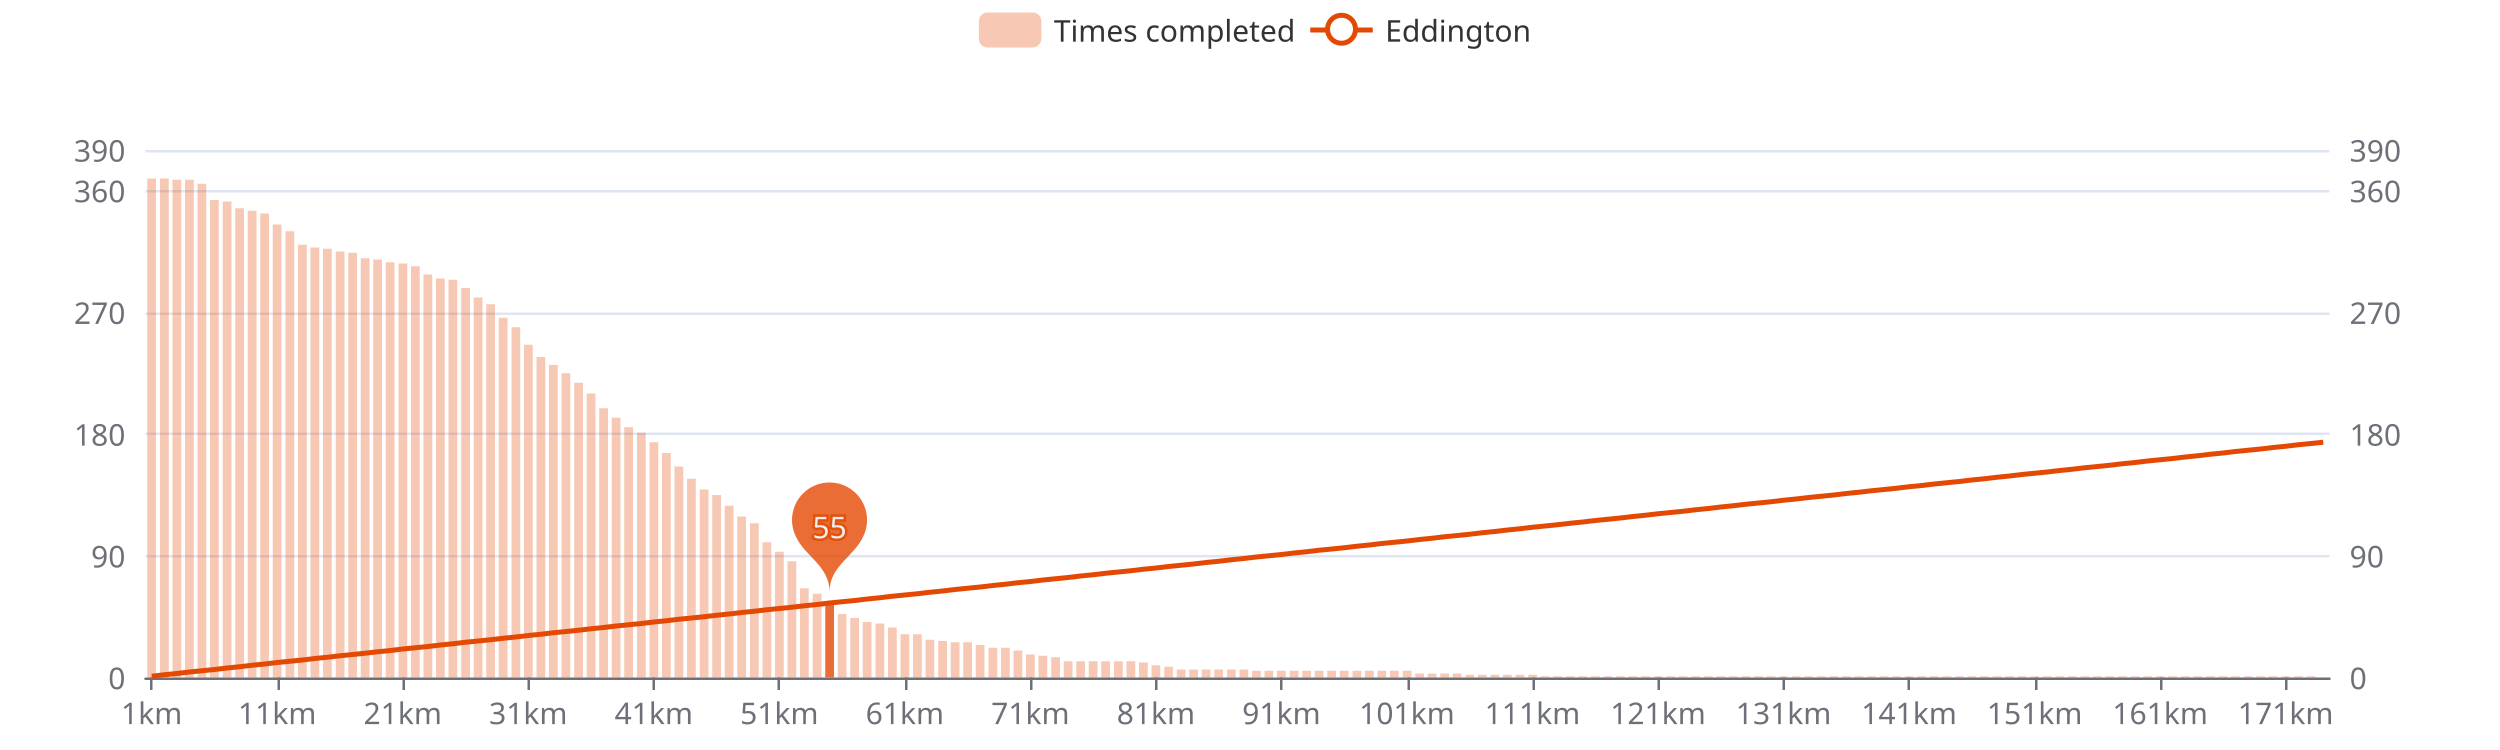
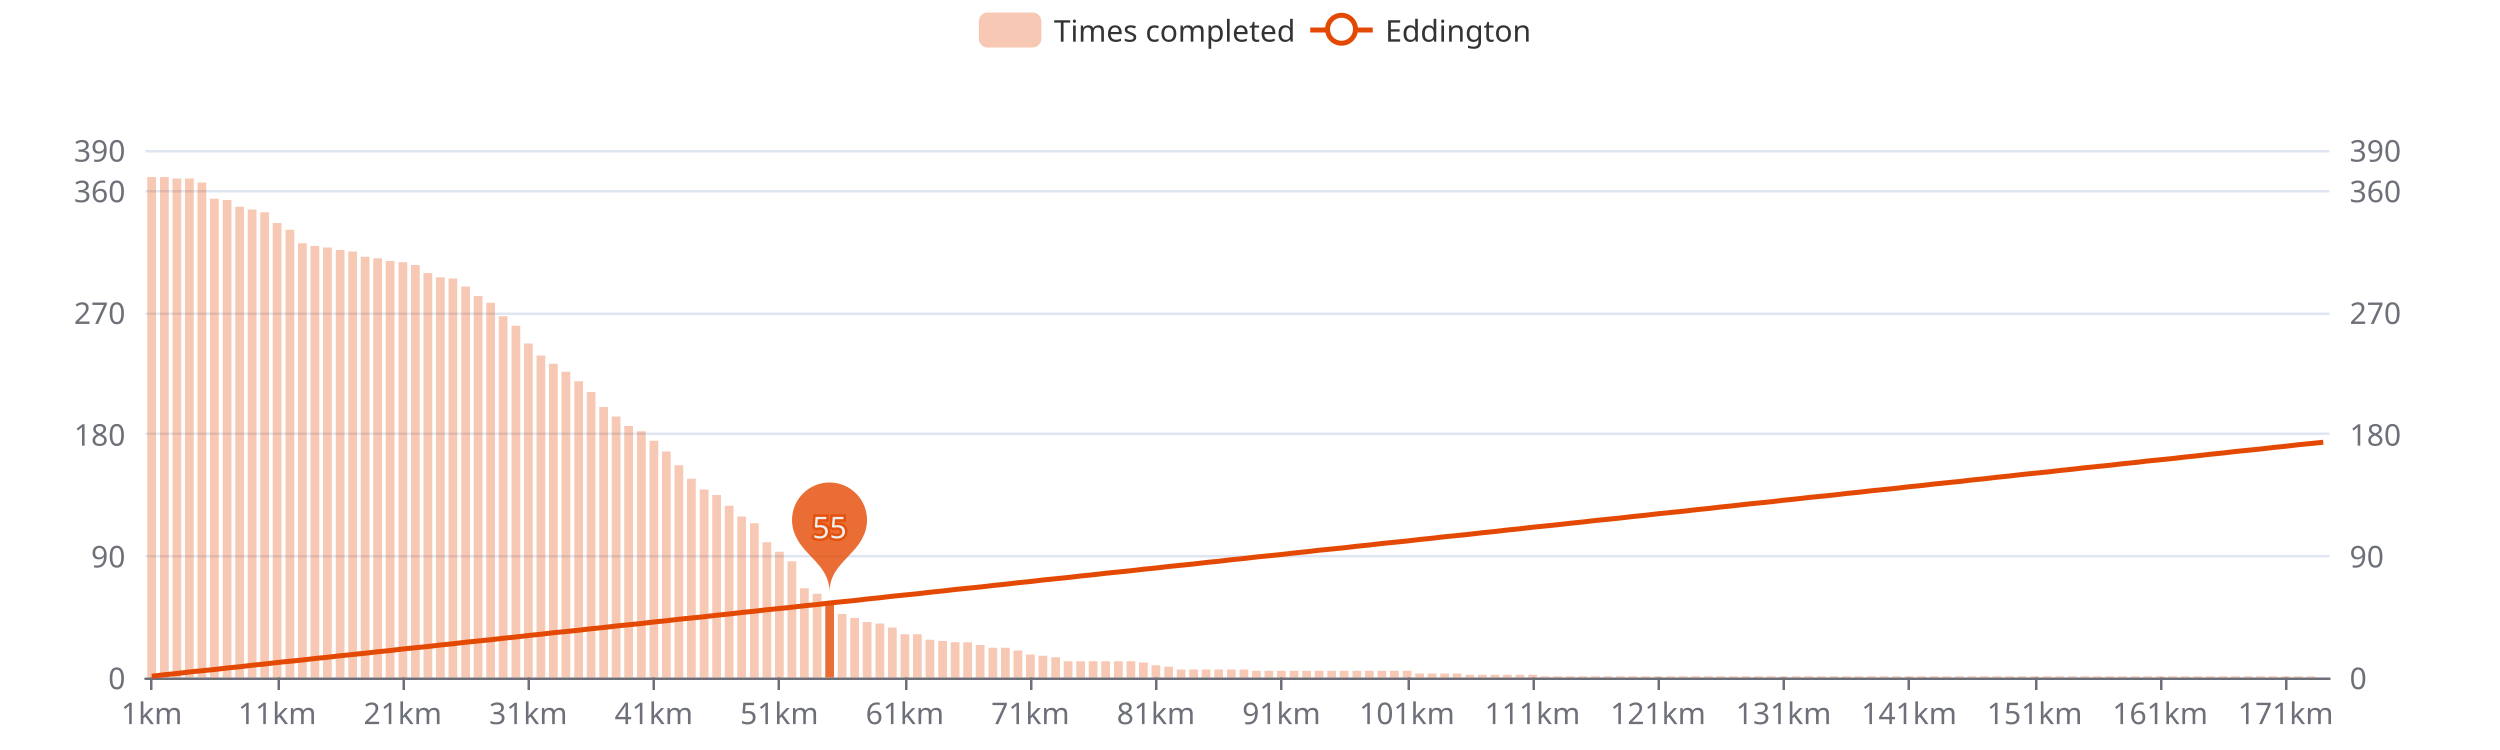
<svg xmlns="http://www.w3.org/2000/svg" width="1000" height="300" version="1.1" baseProfile="full" viewBox="0 0 1000 300">
  <rect width="1000" height="300" x="0" y="0" id="0" fill="#ffffff" />
  <path d="M58.2 271.5L931.8 271.5" fill="none" stroke="#E0E6F1" />
  <path d="M58.2 222.5L931.8 222.5" fill="none" stroke="#E0E6F1" />
  <path d="M58.2 173.5L931.8 173.5" fill="none" stroke="#E0E6F1" />
  <path d="M58.2 125.5L931.8 125.5" fill="none" stroke="#E0E6F1" />
  <path d="M58.2 76.5L931.8 76.5" fill="none" stroke="#E0E6F1" />
  <path d="M58.2 60.5L931.8 60.5" fill="none" stroke="#E0E6F1" />
  <path d="M58.2 271.5L931.8 271.5" fill="none" stroke="#6E7079" stroke-linecap="round" />
  <path d="M60.5 271L60.5 276" fill="none" stroke="#6E7079" />
  <path d="M111.5 271L111.5 276" fill="none" stroke="#6E7079" />
  <path d="M161.5 271L161.5 276" fill="none" stroke="#6E7079" />
  <path d="M211.5 271L211.5 276" fill="none" stroke="#6E7079" />
  <path d="M261.5 271L261.5 276" fill="none" stroke="#6E7079" />
  <path d="M311.5 271L311.5 276" fill="none" stroke="#6E7079" />
  <path d="M362.5 271L362.5 276" fill="none" stroke="#6E7079" />
  <path d="M412.5 271L412.5 276" fill="none" stroke="#6E7079" />
  <path d="M462.5 271L462.5 276" fill="none" stroke="#6E7079" />
  <path d="M512.5 271L512.5 276" fill="none" stroke="#6E7079" />
  <path d="M563.5 271L563.5 276" fill="none" stroke="#6E7079" />
  <path d="M613.5 271L613.5 276" fill="none" stroke="#6E7079" />
  <path d="M663.5 271L663.5 276" fill="none" stroke="#6E7079" />
  <path d="M713.5 271L713.5 276" fill="none" stroke="#6E7079" />
  <path d="M763.5 271L763.5 276" fill="none" stroke="#6E7079" />
  <path d="M814.5 271L814.5 276" fill="none" stroke="#6E7079" />
  <path d="M864.5 271L864.5 276" fill="none" stroke="#6E7079" />
  <path d="M914.5 271L914.5 276" fill="none" stroke="#6E7079" />
  <text dominant-baseline="central" text-anchor="end" style="font-size:12px;font-family:sans-serif;" transform="translate(50.16 271)" fill="#6E7079">0</text>
  <text dominant-baseline="central" text-anchor="end" style="font-size:12px;font-family:sans-serif;" transform="translate(50.16 222.3077)" fill="#6E7079">90</text>
  <text dominant-baseline="central" text-anchor="end" style="font-size:12px;font-family:sans-serif;" transform="translate(50.16 173.6154)" fill="#6E7079">180</text>
  <text dominant-baseline="central" text-anchor="end" style="font-size:12px;font-family:sans-serif;" transform="translate(50.16 124.9231)" fill="#6E7079">270</text>
  <text dominant-baseline="central" text-anchor="end" style="font-size:12px;font-family:sans-serif;" transform="translate(50.16 76.2308)" fill="#6E7079">360</text>
  <text dominant-baseline="central" text-anchor="end" style="font-size:12px;font-family:sans-serif;" transform="translate(50.16 60)" fill="#6E7079">390</text>
  <text dominant-baseline="central" text-anchor="start" style="font-size:12px;font-family:sans-serif;" transform="translate(939.84 271)" fill="#6E7079">0</text>
  <text dominant-baseline="central" text-anchor="start" style="font-size:12px;font-family:sans-serif;" transform="translate(939.84 222.3077)" fill="#6E7079">90</text>
  <text dominant-baseline="central" text-anchor="start" style="font-size:12px;font-family:sans-serif;" transform="translate(939.84 173.6154)" fill="#6E7079">180</text>
  <text dominant-baseline="central" text-anchor="start" style="font-size:12px;font-family:sans-serif;" transform="translate(939.84 124.9231)" fill="#6E7079">270</text>
  <text dominant-baseline="central" text-anchor="start" style="font-size:12px;font-family:sans-serif;" transform="translate(939.84 76.2308)" fill="#6E7079">360</text>
  <text dominant-baseline="central" text-anchor="start" style="font-size:12px;font-family:sans-serif;" transform="translate(939.84 60)" fill="#6E7079">390</text>
  <text dominant-baseline="central" text-anchor="middle" style="font-size:12px;font-family:sans-serif;" y="6" transform="translate(60.6706 279)" fill="#6E7079">1km</text>
  <text dominant-baseline="central" text-anchor="middle" style="font-size:12px;font-family:sans-serif;" y="6" transform="translate(110.8821 279)" fill="#6E7079">11km</text>
  <text dominant-baseline="central" text-anchor="middle" style="font-size:12px;font-family:sans-serif;" y="6" transform="translate(161.0936 279)" fill="#6E7079">21km</text>
  <text dominant-baseline="central" text-anchor="middle" style="font-size:12px;font-family:sans-serif;" y="6" transform="translate(211.3051 279)" fill="#6E7079">31km</text>
  <text dominant-baseline="central" text-anchor="middle" style="font-size:12px;font-family:sans-serif;" y="6" transform="translate(261.5166 279)" fill="#6E7079">41km</text>
  <text dominant-baseline="central" text-anchor="middle" style="font-size:12px;font-family:sans-serif;" y="6" transform="translate(311.728 279)" fill="#6E7079">51km</text>
  <text dominant-baseline="central" text-anchor="middle" style="font-size:12px;font-family:sans-serif;" y="6" transform="translate(361.9395 279)" fill="#6E7079">61km</text>
  <text dominant-baseline="central" text-anchor="middle" style="font-size:12px;font-family:sans-serif;" y="6" transform="translate(412.151 279)" fill="#6E7079">71km</text>
  <text dominant-baseline="central" text-anchor="middle" style="font-size:12px;font-family:sans-serif;" y="6" transform="translate(462.3625 279)" fill="#6E7079">81km</text>
  <text dominant-baseline="central" text-anchor="middle" style="font-size:12px;font-family:sans-serif;" y="6" transform="translate(512.574 279)" fill="#6E7079">91km</text>
  <text dominant-baseline="central" text-anchor="middle" style="font-size:12px;font-family:sans-serif;" y="6" transform="translate(562.7855 279)" fill="#6E7079">101km</text>
  <text dominant-baseline="central" text-anchor="middle" style="font-size:12px;font-family:sans-serif;" y="6" transform="translate(612.997 279)" fill="#6E7079">111km</text>
  <text dominant-baseline="central" text-anchor="middle" style="font-size:12px;font-family:sans-serif;" y="6" transform="translate(663.2085 279)" fill="#6E7079">121km</text>
  <text dominant-baseline="central" text-anchor="middle" style="font-size:12px;font-family:sans-serif;" y="6" transform="translate(713.42 279)" fill="#6E7079">131km</text>
  <text dominant-baseline="central" text-anchor="middle" style="font-size:12px;font-family:sans-serif;" y="6" transform="translate(763.6315 279)" fill="#6E7079">141km</text>
  <text dominant-baseline="central" text-anchor="middle" style="font-size:12px;font-family:sans-serif;" y="6" transform="translate(813.843 279)" fill="#6E7079">151km</text>
  <text dominant-baseline="central" text-anchor="middle" style="font-size:12px;font-family:sans-serif;" y="6" transform="translate(864.0545 279)" fill="#6E7079">161km</text>
  <text dominant-baseline="central" text-anchor="middle" style="font-size:12px;font-family:sans-serif;" y="6" transform="translate(914.266 279)" fill="#6E7079">171km</text>
-   <path d="M58.9 271l3.5 0l0 -199.6l-3.5 0Z" fill="rgb(227,73,2)" fill-opacity="0.3" />
-   <path d="M64 271l3.5 0l0 -199.6l-3.5 0Z" fill="rgb(227,73,2)" fill-opacity="0.3" />
-   <path d="M69 271l3.5 0l0 -199.1l-3.5 0Z" fill="rgb(227,73,2)" fill-opacity="0.3" />
-   <path d="M74 271l3.5 0l0 -199.1l-3.5 0Z" fill="rgb(227,73,2)" fill-opacity="0.3" />
-   <path d="M79 271l3.5 0l0 -197.5l-3.5 0Z" fill="rgb(227,73,2)" fill-opacity="0.3" />
-   <path d="M84 271l3.5 0l0 -191l-3.5 0Z" fill="rgb(227,73,2)" fill-opacity="0.3" />
-   <path d="M89.1 271l3.5 0l0 -190.4l-3.5 0Z" fill="rgb(227,73,2)" fill-opacity="0.3" />
-   <path d="M94.1 271l3.5 0l0 -187.7l-3.5 0Z" fill="rgb(227,73,2)" fill-opacity="0.3" />
-   <path d="M99.1 271l3.5 0l0 -186.7l-3.5 0Z" fill="rgb(227,73,2)" fill-opacity="0.3" />
-   <path d="M104.1 271l3.5 0l0 -185.6l-3.5 0Z" fill="rgb(227,73,2)" fill-opacity="0.3" />
-   <path d="M109.1 271l3.5 0l0 -181.2l-3.5 0Z" fill="rgb(227,73,2)" fill-opacity="0.3" />
-   <path d="M114.2 271l3.5 0l0 -178.5l-3.5 0Z" fill="rgb(227,73,2)" fill-opacity="0.3" />
-   <path d="M119.2 271l3.5 0l0 -173.1l-3.5 0Z" fill="rgb(227,73,2)" fill-opacity="0.3" />
-   <path d="M124.2 271l3.5 0l0 -172l-3.5 0Z" fill="rgb(227,73,2)" fill-opacity="0.3" />
-   <path d="M129.2 271l3.5 0l0 -171.5l-3.5 0Z" fill="rgb(227,73,2)" fill-opacity="0.3" />
-   <path d="M134.3 271l3.5 0l0 -170.4l-3.5 0Z" fill="rgb(227,73,2)" fill-opacity="0.3" />
-   <path d="M139.3 271l3.5 0l0 -169.9l-3.5 0Z" fill="rgb(227,73,2)" fill-opacity="0.3" />
-   <path d="M144.3 271l3.5 0l0 -167.7l-3.5 0Z" fill="rgb(227,73,2)" fill-opacity="0.3" />
-   <path d="M149.3 271l3.5 0l0 -167.2l-3.5 0Z" fill="rgb(227,73,2)" fill-opacity="0.3" />
-   <path d="M154.3 271l3.5 0l0 -166.1l-3.5 0Z" fill="rgb(227,73,2)" fill-opacity="0.3" />
-   <path d="M159.4 271l3.5 0l0 -165.6l-3.5 0Z" fill="rgb(227,73,2)" fill-opacity="0.3" />
-   <path d="M164.4 271l3.5 0l0 -164.5l-3.5 0Z" fill="rgb(227,73,2)" fill-opacity="0.3" />
-   <path d="M169.4 271l3.5 0l0 -161.2l-3.5 0Z" fill="rgb(227,73,2)" fill-opacity="0.3" />
-   <path d="M174.4 271l3.5 0l0 -159.6l-3.5 0Z" fill="rgb(227,73,2)" fill-opacity="0.3" />
-   <path d="M179.4 271l3.5 0l0 -159.1l-3.5 0Z" fill="rgb(227,73,2)" fill-opacity="0.3" />
-   <path d="M184.5 271l3.5 0l0 -155.8l-3.5 0Z" fill="rgb(227,73,2)" fill-opacity="0.3" />
-   <path d="M189.5 271l3.5 0l0 -152l-3.5 0Z" fill="rgb(227,73,2)" fill-opacity="0.3" />
-   <path d="M194.5 271l3.5 0l0 -149.3l-3.5 0Z" fill="rgb(227,73,2)" fill-opacity="0.3" />
-   <path d="M199.5 271l3.5 0l0 -143.9l-3.5 0Z" fill="rgb(227,73,2)" fill-opacity="0.3" />
-   <path d="M204.6 271l3.5 0l0 -140.1l-3.5 0Z" fill="rgb(227,73,2)" fill-opacity="0.3" />
-   <path d="M209.6 271l3.5 0l0 -133.1l-3.5 0Z" fill="rgb(227,73,2)" fill-opacity="0.3" />
-   <path d="M214.6 271l3.5 0l0 -128.2l-3.5 0Z" fill="rgb(227,73,2)" fill-opacity="0.3" />
-   <path d="M219.6 271l3.5 0l0 -125l-3.5 0Z" fill="rgb(227,73,2)" fill-opacity="0.3" />
-   <path d="M224.6 271l3.5 0l0 -121.7l-3.5 0Z" fill="rgb(227,73,2)" fill-opacity="0.3" />
-   <path d="M229.7 271l3.5 0l0 -117.9l-3.5 0Z" fill="rgb(227,73,2)" fill-opacity="0.3" />
-   <path d="M234.7 271l3.5 0l0 -113.6l-3.5 0Z" fill="rgb(227,73,2)" fill-opacity="0.3" />
-   <path d="M239.7 271l3.5 0l0 -107.7l-3.5 0Z" fill="rgb(227,73,2)" fill-opacity="0.3" />
-   <path d="M244.7 271l3.5 0l0 -103.9l-3.5 0Z" fill="rgb(227,73,2)" fill-opacity="0.3" />
-   <path d="M249.7 271l3.5 0l0 -100.1l-3.5 0Z" fill="rgb(227,73,2)" fill-opacity="0.3" />
-   <path d="M254.8 271l3.5 0l0 -97.9l-3.5 0Z" fill="rgb(227,73,2)" fill-opacity="0.3" />
-   <path d="M259.8 271l3.5 0l0 -94.1l-3.5 0Z" fill="rgb(227,73,2)" fill-opacity="0.3" />
-   <path d="M264.8 271l3.5 0l0 -89.8l-3.5 0Z" fill="rgb(227,73,2)" fill-opacity="0.3" />
-   <path d="M269.8 271l3.5 0l0 -84.4l-3.5 0Z" fill="rgb(227,73,2)" fill-opacity="0.3" />
+   <path d="M58.9 271l3.5 0l0 -200.2l-3.5 0Z" fill="rgb(227,73,2)" fill-opacity="0.3" />
+   <path d="M64 271l3.5 0l0 -200.2l-3.5 0Z" fill="rgb(227,73,2)" fill-opacity="0.3" />
+   <path d="M69 271l3.5 0l0 -199.6l-3.5 0Z" fill="rgb(227,73,2)" fill-opacity="0.3" />
+   <path d="M74 271l3.5 0l0 -199.6l-3.5 0Z" fill="rgb(227,73,2)" fill-opacity="0.3" />
+   <path d="M79 271l3.5 0l0 -198l-3.5 0Z" fill="rgb(227,73,2)" fill-opacity="0.3" />
+   <path d="M84 271l3.5 0l0 -191.5l-3.5 0Z" fill="rgb(227,73,2)" fill-opacity="0.3" />
+   <path d="M89.1 271l3.5 0l0 -191l-3.5 0Z" fill="rgb(227,73,2)" fill-opacity="0.3" />
+   <path d="M94.1 271l3.5 0l0 -188.3l-3.5 0Z" fill="rgb(227,73,2)" fill-opacity="0.3" />
+   <path d="M99.1 271l3.5 0l0 -187.2l-3.5 0Z" fill="rgb(227,73,2)" fill-opacity="0.3" />
+   <path d="M104.1 271l3.5 0l0 -186.1l-3.5 0Z" fill="rgb(227,73,2)" fill-opacity="0.3" />
+   <path d="M109.1 271l3.5 0l0 -181.8l-3.5 0Z" fill="rgb(227,73,2)" fill-opacity="0.3" />
+   <path d="M114.2 271l3.5 0l0 -179.1l-3.5 0Z" fill="rgb(227,73,2)" fill-opacity="0.3" />
+   <path d="M119.2 271l3.5 0l0 -173.7l-3.5 0Z" fill="rgb(227,73,2)" fill-opacity="0.3" />
+   <path d="M124.2 271l3.5 0l0 -172.6l-3.5 0Z" fill="rgb(227,73,2)" fill-opacity="0.3" />
+   <path d="M129.2 271l3.5 0l0 -172l-3.5 0Z" fill="rgb(227,73,2)" fill-opacity="0.3" />
+   <path d="M134.3 271l3.5 0l0 -171l-3.5 0Z" fill="rgb(227,73,2)" fill-opacity="0.3" />
+   <path d="M139.3 271l3.5 0l0 -170.4l-3.5 0Z" fill="rgb(227,73,2)" fill-opacity="0.3" />
+   <path d="M144.3 271l3.5 0l0 -168.3l-3.5 0Z" fill="rgb(227,73,2)" fill-opacity="0.3" />
+   <path d="M149.3 271l3.5 0l0 -167.7l-3.5 0Z" fill="rgb(227,73,2)" fill-opacity="0.3" />
+   <path d="M154.3 271l3.5 0l0 -166.6l-3.5 0Z" fill="rgb(227,73,2)" fill-opacity="0.3" />
+   <path d="M159.4 271l3.5 0l0 -166.1l-3.5 0Z" fill="rgb(227,73,2)" fill-opacity="0.3" />
+   <path d="M164.4 271l3.5 0l0 -165l-3.5 0Z" fill="rgb(227,73,2)" fill-opacity="0.3" />
+   <path d="M169.4 271l3.5 0l0 -161.8l-3.5 0Z" fill="rgb(227,73,2)" fill-opacity="0.3" />
+   <path d="M174.4 271l3.5 0l0 -160.1l-3.5 0Z" fill="rgb(227,73,2)" fill-opacity="0.3" />
+   <path d="M179.4 271l3.5 0l0 -159.6l-3.5 0Z" fill="rgb(227,73,2)" fill-opacity="0.3" />
+   <path d="M184.5 271l3.5 0l0 -156.4l-3.5 0Z" fill="rgb(227,73,2)" fill-opacity="0.3" />
+   <path d="M189.5 271l3.5 0l0 -152.6l-3.5 0Z" fill="rgb(227,73,2)" fill-opacity="0.3" />
+   <path d="M194.5 271l3.5 0l0 -149.9l-3.5 0Z" fill="rgb(227,73,2)" fill-opacity="0.3" />
+   <path d="M199.5 271l3.5 0l0 -144.5l-3.5 0Z" fill="rgb(227,73,2)" fill-opacity="0.3" />
+   <path d="M204.6 271l3.5 0l0 -140.7l-3.5 0Z" fill="rgb(227,73,2)" fill-opacity="0.3" />
+   <path d="M209.6 271l3.5 0l0 -133.6l-3.5 0Z" fill="rgb(227,73,2)" fill-opacity="0.3" />
+   <path d="M214.6 271l3.5 0l0 -128.8l-3.5 0Z" fill="rgb(227,73,2)" fill-opacity="0.3" />
+   <path d="M219.6 271l3.5 0l0 -125.5l-3.5 0Z" fill="rgb(227,73,2)" fill-opacity="0.3" />
+   <path d="M224.6 271l3.5 0l0 -122.3l-3.5 0Z" fill="rgb(227,73,2)" fill-opacity="0.3" />
+   <path d="M229.7 271l3.5 0l0 -118.5l-3.5 0Z" fill="rgb(227,73,2)" fill-opacity="0.3" />
+   <path d="M234.7 271l3.5 0l0 -114.2l-3.5 0Z" fill="rgb(227,73,2)" fill-opacity="0.3" />
+   <path d="M239.7 271l3.5 0l0 -108.2l-3.5 0Z" fill="rgb(227,73,2)" fill-opacity="0.3" />
+   <path d="M244.7 271l3.5 0l0 -104.4l-3.5 0Z" fill="rgb(227,73,2)" fill-opacity="0.3" />
+   <path d="M249.7 271l3.5 0l0 -100.6l-3.5 0Z" fill="rgb(227,73,2)" fill-opacity="0.3" />
+   <path d="M254.8 271l3.5 0l0 -98.5l-3.5 0Z" fill="rgb(227,73,2)" fill-opacity="0.3" />
+   <path d="M259.8 271l3.5 0l0 -94.7l-3.5 0Z" fill="rgb(227,73,2)" fill-opacity="0.3" />
+   <path d="M264.8 271l3.5 0l0 -90.4l-3.5 0Z" fill="rgb(227,73,2)" fill-opacity="0.3" />
+   <path d="M269.8 271l3.5 0l0 -84.9l-3.5 0Z" fill="rgb(227,73,2)" fill-opacity="0.3" />
  <path d="M274.8 271l3.5 0l0 -79.5l-3.5 0Z" fill="rgb(227,73,2)" fill-opacity="0.3" />
  <path d="M279.9 271l3.5 0l0 -75.2l-3.5 0Z" fill="rgb(227,73,2)" fill-opacity="0.3" />
  <path d="M284.9 271l3.5 0l0 -73l-3.5 0Z" fill="rgb(227,73,2)" fill-opacity="0.3" />
  <path d="M289.9 271l3.5 0l0 -68.7l-3.5 0Z" fill="rgb(227,73,2)" fill-opacity="0.3" />
  <path d="M294.9 271l3.5 0l0 -64.4l-3.5 0Z" fill="rgb(227,73,2)" fill-opacity="0.3" />
  <path d="M300 271l3.5 0l0 -61.7l-3.5 0Z" fill="rgb(227,73,2)" fill-opacity="0.3" />
  <path d="M305 271l3.5 0l0 -54.1l-3.5 0Z" fill="rgb(227,73,2)" fill-opacity="0.3" />
  <path d="M310 271l3.5 0l0 -50.3l-3.5 0Z" fill="rgb(227,73,2)" fill-opacity="0.3" />
  <path d="M315 271l3.5 0l0 -46.5l-3.5 0Z" fill="rgb(227,73,2)" fill-opacity="0.3" />
  <path d="M320 271l3.5 0l0 -35.7l-3.5 0Z" fill="rgb(227,73,2)" fill-opacity="0.3" />
  <path d="M325.1 271l3.5 0l0 -33.5l-3.5 0Z" fill="rgb(227,73,2)" fill-opacity="0.3" />
  <path d="M330.1 271l3.5 0l0 -29.8l-3.5 0Z" fill="rgb(227,73,2)" fill-opacity="0.8" />
  <path d="M335.1 271l3.5 0l0 -25.4l-3.5 0Z" fill="rgb(227,73,2)" fill-opacity="0.3" />
  <path d="M340.1 271l3.5 0l0 -23.8l-3.5 0Z" fill="rgb(227,73,2)" fill-opacity="0.3" />
  <path d="M345.1 271l3.5 0l0 -22.2l-3.5 0Z" fill="rgb(227,73,2)" fill-opacity="0.3" />
  <path d="M350.2 271l3.5 0l0 -21.6l-3.5 0Z" fill="rgb(227,73,2)" fill-opacity="0.3" />
  <path d="M355.2 271l3.5 0l0 -20l-3.5 0Z" fill="rgb(227,73,2)" fill-opacity="0.3" />
  <path d="M360.2 271l3.5 0l0 -17.3l-3.5 0Z" fill="rgb(227,73,2)" fill-opacity="0.3" />
  <path d="M365.2 271l3.5 0l0 -17.3l-3.5 0Z" fill="rgb(227,73,2)" fill-opacity="0.3" />
  <path d="M370.2 271l3.5 0l0 -15.1l-3.5 0Z" fill="rgb(227,73,2)" fill-opacity="0.3" />
  <path d="M375.3 271l3.5 0l0 -14.6l-3.5 0Z" fill="rgb(227,73,2)" fill-opacity="0.3" />
  <path d="M380.3 271l3.5 0l0 -14.1l-3.5 0Z" fill="rgb(227,73,2)" fill-opacity="0.3" />
  <path d="M385.3 271l3.5 0l0 -14.1l-3.5 0Z" fill="rgb(227,73,2)" fill-opacity="0.3" />
  <path d="M390.3 271l3.5 0l0 -13l-3.5 0Z" fill="rgb(227,73,2)" fill-opacity="0.3" />
  <path d="M395.4 271l3.5 0l0 -11.9l-3.5 0Z" fill="rgb(227,73,2)" fill-opacity="0.3" />
  <path d="M400.4 271l3.5 0l0 -11.9l-3.5 0Z" fill="rgb(227,73,2)" fill-opacity="0.3" />
  <path d="M405.4 271l3.5 0l0 -10.8l-3.5 0Z" fill="rgb(227,73,2)" fill-opacity="0.3" />
  <path d="M410.4 271l3.5 0l0 -9.2l-3.5 0Z" fill="rgb(227,73,2)" fill-opacity="0.3" />
  <path d="M415.4 271l3.5 0l0 -8.7l-3.5 0Z" fill="rgb(227,73,2)" fill-opacity="0.3" />
  <path d="M420.5 271l3.5 0l0 -8.1l-3.5 0Z" fill="rgb(227,73,2)" fill-opacity="0.3" />
  <path d="M425.5 271l3.5 0l0 -6.5l-3.5 0Z" fill="rgb(227,73,2)" fill-opacity="0.3" />
  <path d="M430.5 271l3.5 0l0 -6.5l-3.5 0Z" fill="rgb(227,73,2)" fill-opacity="0.3" />
  <path d="M435.5 271l3.5 0l0 -6.5l-3.5 0Z" fill="rgb(227,73,2)" fill-opacity="0.3" />
  <path d="M440.5 271l3.5 0l0 -6.5l-3.5 0Z" fill="rgb(227,73,2)" fill-opacity="0.3" />
  <path d="M445.6 271l3.5 0l0 -6.5l-3.5 0Z" fill="rgb(227,73,2)" fill-opacity="0.3" />
  <path d="M450.6 271l3.5 0l0 -6.5l-3.5 0Z" fill="rgb(227,73,2)" fill-opacity="0.3" />
  <path d="M455.6 271l3.5 0l0 -6l-3.5 0Z" fill="rgb(227,73,2)" fill-opacity="0.3" />
  <path d="M460.6 271l3.5 0l0 -4.9l-3.5 0Z" fill="rgb(227,73,2)" fill-opacity="0.3" />
  <path d="M465.7 271l3.5 0l0 -4.3l-3.5 0Z" fill="rgb(227,73,2)" fill-opacity="0.3" />
  <path d="M470.7 271l3.5 0l0 -3.2l-3.5 0Z" fill="rgb(227,73,2)" fill-opacity="0.3" />
  <path d="M475.7 271l3.5 0l0 -3.2l-3.5 0Z" fill="rgb(227,73,2)" fill-opacity="0.3" />
  <path d="M480.7 271l3.5 0l0 -3.2l-3.5 0Z" fill="rgb(227,73,2)" fill-opacity="0.3" />
  <path d="M485.7 271l3.5 0l0 -3.2l-3.5 0Z" fill="rgb(227,73,2)" fill-opacity="0.3" />
  <path d="M490.8 271l3.5 0l0 -3.2l-3.5 0Z" fill="rgb(227,73,2)" fill-opacity="0.3" />
  <path d="M495.8 271l3.5 0l0 -3.2l-3.5 0Z" fill="rgb(227,73,2)" fill-opacity="0.3" />
  <path d="M500.8 271l3.5 0l0 -2.7l-3.5 0Z" fill="rgb(227,73,2)" fill-opacity="0.3" />
  <path d="M505.8 271l3.5 0l0 -2.7l-3.5 0Z" fill="rgb(227,73,2)" fill-opacity="0.3" />
  <path d="M510.8 271l3.5 0l0 -2.7l-3.5 0Z" fill="rgb(227,73,2)" fill-opacity="0.3" />
  <path d="M515.9 271l3.5 0l0 -2.7l-3.5 0Z" fill="rgb(227,73,2)" fill-opacity="0.3" />
  <path d="M520.9 271l3.5 0l0 -2.7l-3.5 0Z" fill="rgb(227,73,2)" fill-opacity="0.3" />
  <path d="M525.9 271l3.5 0l0 -2.7l-3.5 0Z" fill="rgb(227,73,2)" fill-opacity="0.3" />
  <path d="M530.9 271l3.5 0l0 -2.7l-3.5 0Z" fill="rgb(227,73,2)" fill-opacity="0.3" />
  <path d="M535.9 271l3.5 0l0 -2.7l-3.5 0Z" fill="rgb(227,73,2)" fill-opacity="0.3" />
  <path d="M541 271l3.5 0l0 -2.7l-3.5 0Z" fill="rgb(227,73,2)" fill-opacity="0.3" />
  <path d="M546 271l3.5 0l0 -2.7l-3.5 0Z" fill="rgb(227,73,2)" fill-opacity="0.3" />
  <path d="M551 271l3.5 0l0 -2.7l-3.5 0Z" fill="rgb(227,73,2)" fill-opacity="0.3" />
  <path d="M556 271l3.5 0l0 -2.7l-3.5 0Z" fill="rgb(227,73,2)" fill-opacity="0.3" />
  <path d="M561.1 271l3.5 0l0 -2.7l-3.5 0Z" fill="rgb(227,73,2)" fill-opacity="0.3" />
  <path d="M566.1 271l3.5 0l0 -1.6l-3.5 0Z" fill="rgb(227,73,2)" fill-opacity="0.3" />
  <path d="M571.1 271l3.5 0l0 -1.6l-3.5 0Z" fill="rgb(227,73,2)" fill-opacity="0.3" />
  <path d="M576.1 271l3.5 0l0 -1.6l-3.5 0Z" fill="rgb(227,73,2)" fill-opacity="0.3" />
  <path d="M581.1 271l3.5 0l0 -1.6l-3.5 0Z" fill="rgb(227,73,2)" fill-opacity="0.3" />
  <path d="M586.2 271l3.5 0l0 -1.1l-3.5 0Z" fill="rgb(227,73,2)" fill-opacity="0.3" />
  <path d="M591.2 271l3.5 0l0 -1.1l-3.5 0Z" fill="rgb(227,73,2)" fill-opacity="0.3" />
  <path d="M596.2 271l3.5 0l0 -1.1l-3.5 0Z" fill="rgb(227,73,2)" fill-opacity="0.3" />
  <path d="M601.2 271l3.5 0l0 -1.1l-3.5 0Z" fill="rgb(227,73,2)" fill-opacity="0.3" />
  <path d="M606.2 271l3.5 0l0 -1.1l-3.5 0Z" fill="rgb(227,73,2)" fill-opacity="0.3" />
  <path d="M611.3 271l3.5 0l0 -1.1l-3.5 0Z" fill="rgb(227,73,2)" fill-opacity="0.3" />
  <path d="M616.3 271l3.5 0l0 -0.5l-3.5 0Z" fill="rgb(227,73,2)" fill-opacity="0.3" />
  <path d="M621.3 271l3.5 0l0 -0.5l-3.5 0Z" fill="rgb(227,73,2)" fill-opacity="0.3" />
  <path d="M626.3 271l3.5 0l0 -0.5l-3.5 0Z" fill="rgb(227,73,2)" fill-opacity="0.3" />
  <path d="M631.3 271l3.5 0l0 -0.5l-3.5 0Z" fill="rgb(227,73,2)" fill-opacity="0.3" />
  <path d="M636.4 271l3.5 0l0 -0.5l-3.5 0Z" fill="rgb(227,73,2)" fill-opacity="0.3" />
  <path d="M641.4 271l3.5 0l0 -0.5l-3.5 0Z" fill="rgb(227,73,2)" fill-opacity="0.3" />
  <path d="M646.4 271l3.5 0l0 -0.5l-3.5 0Z" fill="rgb(227,73,2)" fill-opacity="0.3" />
  <path d="M651.4 271l3.5 0l0 -0.5l-3.5 0Z" fill="rgb(227,73,2)" fill-opacity="0.3" />
  <path d="M656.5 271l3.5 0l0 -0.5l-3.5 0Z" fill="rgb(227,73,2)" fill-opacity="0.3" />
  <path d="M661.5 271l3.5 0l0 -0.5l-3.5 0Z" fill="rgb(227,73,2)" fill-opacity="0.3" />
  <path d="M666.5 271l3.5 0l0 -0.5l-3.5 0Z" fill="rgb(227,73,2)" fill-opacity="0.3" />
  <path d="M671.5 271l3.5 0l0 -0.5l-3.5 0Z" fill="rgb(227,73,2)" fill-opacity="0.3" />
  <path d="M676.5 271l3.5 0l0 -0.5l-3.5 0Z" fill="rgb(227,73,2)" fill-opacity="0.3" />
  <path d="M681.6 271l3.5 0l0 -0.5l-3.5 0Z" fill="rgb(227,73,2)" fill-opacity="0.3" />
  <path d="M686.6 271l3.5 0l0 -0.5l-3.5 0Z" fill="rgb(227,73,2)" fill-opacity="0.3" />
  <path d="M691.6 271l3.5 0l0 -0.5l-3.5 0Z" fill="rgb(227,73,2)" fill-opacity="0.3" />
  <path d="M696.6 271l3.5 0l0 -0.5l-3.5 0Z" fill="rgb(227,73,2)" fill-opacity="0.3" />
  <path d="M701.6 271l3.5 0l0 -0.5l-3.5 0Z" fill="rgb(227,73,2)" fill-opacity="0.3" />
  <path d="M706.7 271l3.5 0l0 -0.5l-3.5 0Z" fill="rgb(227,73,2)" fill-opacity="0.3" />
  <path d="M711.7 271l3.5 0l0 -0.5l-3.5 0Z" fill="rgb(227,73,2)" fill-opacity="0.3" />
  <path d="M716.7 271l3.5 0l0 -0.5l-3.5 0Z" fill="rgb(227,73,2)" fill-opacity="0.3" />
  <path d="M721.7 271l3.5 0l0 -0.5l-3.5 0Z" fill="rgb(227,73,2)" fill-opacity="0.3" />
  <path d="M726.8 271l3.5 0l0 -0.5l-3.5 0Z" fill="rgb(227,73,2)" fill-opacity="0.3" />
  <path d="M731.8 271l3.5 0l0 -0.5l-3.5 0Z" fill="rgb(227,73,2)" fill-opacity="0.3" />
  <path d="M736.8 271l3.5 0l0 -0.5l-3.5 0Z" fill="rgb(227,73,2)" fill-opacity="0.3" />
  <path d="M741.8 271l3.5 0l0 -0.5l-3.5 0Z" fill="rgb(227,73,2)" fill-opacity="0.3" />
  <path d="M746.8 271l3.5 0l0 -0.5l-3.5 0Z" fill="rgb(227,73,2)" fill-opacity="0.3" />
  <path d="M751.9 271l3.5 0l0 -0.5l-3.5 0Z" fill="rgb(227,73,2)" fill-opacity="0.3" />
  <path d="M756.9 271l3.5 0l0 -0.5l-3.5 0Z" fill="rgb(227,73,2)" fill-opacity="0.3" />
  <path d="M761.9 271l3.5 0l0 -0.5l-3.5 0Z" fill="rgb(227,73,2)" fill-opacity="0.3" />
  <path d="M766.9 271l3.5 0l0 -0.5l-3.5 0Z" fill="rgb(227,73,2)" fill-opacity="0.3" />
  <path d="M771.9 271l3.5 0l0 -0.5l-3.5 0Z" fill="rgb(227,73,2)" fill-opacity="0.3" />
  <path d="M777 271l3.5 0l0 -0.5l-3.5 0Z" fill="rgb(227,73,2)" fill-opacity="0.3" />
  <path d="M782 271l3.5 0l0 -0.5l-3.5 0Z" fill="rgb(227,73,2)" fill-opacity="0.3" />
  <path d="M787 271l3.5 0l0 -0.5l-3.5 0Z" fill="rgb(227,73,2)" fill-opacity="0.3" />
  <path d="M792 271l3.5 0l0 -0.5l-3.5 0Z" fill="rgb(227,73,2)" fill-opacity="0.3" />
  <path d="M797 271l3.5 0l0 -0.5l-3.5 0Z" fill="rgb(227,73,2)" fill-opacity="0.3" />
  <path d="M802.1 271l3.5 0l0 -0.5l-3.5 0Z" fill="rgb(227,73,2)" fill-opacity="0.3" />
  <path d="M807.1 271l3.5 0l0 -0.5l-3.5 0Z" fill="rgb(227,73,2)" fill-opacity="0.3" />
  <path d="M812.1 271l3.5 0l0 -0.5l-3.5 0Z" fill="rgb(227,73,2)" fill-opacity="0.3" />
  <path d="M817.1 271l3.5 0l0 -0.5l-3.5 0Z" fill="rgb(227,73,2)" fill-opacity="0.3" />
  <path d="M822.2 271l3.5 0l0 -0.5l-3.5 0Z" fill="rgb(227,73,2)" fill-opacity="0.3" />
  <path d="M827.2 271l3.5 0l0 -0.5l-3.5 0Z" fill="rgb(227,73,2)" fill-opacity="0.3" />
  <path d="M832.2 271l3.5 0l0 -0.5l-3.5 0Z" fill="rgb(227,73,2)" fill-opacity="0.3" />
  <path d="M837.2 271l3.5 0l0 -0.5l-3.5 0Z" fill="rgb(227,73,2)" fill-opacity="0.3" />
  <path d="M842.2 271l3.5 0l0 -0.5l-3.5 0Z" fill="rgb(227,73,2)" fill-opacity="0.3" />
  <path d="M847.3 271l3.5 0l0 -0.5l-3.5 0Z" fill="rgb(227,73,2)" fill-opacity="0.3" />
  <path d="M852.3 271l3.5 0l0 -0.5l-3.5 0Z" fill="rgb(227,73,2)" fill-opacity="0.3" />
  <path d="M857.3 271l3.5 0l0 -0.5l-3.5 0Z" fill="rgb(227,73,2)" fill-opacity="0.3" />
  <path d="M862.3 271l3.5 0l0 -0.5l-3.5 0Z" fill="rgb(227,73,2)" fill-opacity="0.3" />
  <path d="M867.3 271l3.5 0l0 -0.5l-3.5 0Z" fill="rgb(227,73,2)" fill-opacity="0.3" />
  <path d="M872.4 271l3.5 0l0 -0.5l-3.5 0Z" fill="rgb(227,73,2)" fill-opacity="0.3" />
  <path d="M877.4 271l3.5 0l0 -0.5l-3.5 0Z" fill="rgb(227,73,2)" fill-opacity="0.3" />
  <path d="M882.4 271l3.5 0l0 -0.5l-3.5 0Z" fill="rgb(227,73,2)" fill-opacity="0.3" />
  <path d="M887.4 271l3.5 0l0 -0.5l-3.5 0Z" fill="rgb(227,73,2)" fill-opacity="0.3" />
  <path d="M892.4 271l3.5 0l0 -0.5l-3.5 0Z" fill="rgb(227,73,2)" fill-opacity="0.3" />
  <path d="M897.5 271l3.5 0l0 -0.5l-3.5 0Z" fill="rgb(227,73,2)" fill-opacity="0.3" />
  <path d="M902.5 271l3.5 0l0 -0.5l-3.5 0Z" fill="rgb(227,73,2)" fill-opacity="0.3" />
  <path d="M907.5 271l3.5 0l0 -0.5l-3.5 0Z" fill="rgb(227,73,2)" fill-opacity="0.3" />
  <path d="M912.5 271l3.5 0l0 -0.5l-3.5 0Z" fill="rgb(227,73,2)" fill-opacity="0.3" />
  <path d="M917.6 271l3.5 0l0 -0.5l-3.5 0Z" fill="rgb(227,73,2)" fill-opacity="0.3" />
  <path d="M922.6 271l3.5 0l0 -0.5l-3.5 0Z" fill="rgb(227,73,2)" fill-opacity="0.3" />
  <path d="M927.6 271l3.5 0l0 0l-3.5 0Z" fill="rgb(227,73,2)" fill-opacity="0.3" />
  <path d="M-5 -5l226.9 0l0 24l-226.9 0Z" transform="translate(391.54 5)" fill="rgb(0,0,0)" fill-opacity="0" stroke="#ccc" stroke-width="0" />
  <path d="M3.5 0L21.5 0A3.5 3.5 0 0 1 25 3.5L25 10.5A3.5 3.5 0 0 1 21.5 14L3.5 14A3.5 3.5 0 0 1 0 10.5L0 3.5A3.5 3.5 0 0 1 3.5 0" transform="translate(391.54 5)" fill="rgb(227,73,2)" fill-opacity="0.3" />
  <text dominant-baseline="central" text-anchor="start" style="font-size:12px;font-family:sans-serif;" xml:space="preserve" x="30" y="7" transform="translate(391.54 5)" fill="#333">Times completed</text>
  <path d="M0 7L25 7" transform="translate(524.1 5)" fill="#000" stroke="#E34902" stroke-width="2" stroke-linecap="butt" stroke-miterlimit="10" />
  <path d="M18.1 7A5.6 5.6 0 1 1 18.1 6.4A5.6 5.6 0 0 1 18.1 7" transform="translate(524.1 5)" fill="#fff" stroke="#E34902" stroke-width="2" stroke-linecap="butt" stroke-miterlimit="10" />
  <text dominant-baseline="central" text-anchor="start" style="font-size:12px;font-family:sans-serif;" x="30" y="7" transform="translate(524.1 5)" fill="#333">Eddington</text>
  <path d="M-0.54 -0.89A0.6 0.6 0 1 1 0.54 -0.89C0.39 -0.56 0 -0.42 0 0C0 -0.42 -0.39 -0.56 -0.54 -0.89Z" transform="matrix(25,0,0,25,331.8126,236.7846)" fill="rgb(227,73,2)" fill-opacity="0.8" />
  <text dominant-baseline="central" text-anchor="middle" style="font-size:12px;font-family:sans-serif;" transform="translate(331.8126 210.6418)" fill="#eee" stroke="rgb(227,73,2)" stroke-width="2" paint-order="stroke" stroke-opacity="0.8" stroke-miterlimit="2">55</text>
  <g clip-path="url(#zr0-c0)">
    <path d="M60.7 270.5L65.7 269.9L70.7 269.4L75.7 268.8L80.8 268.3L85.8 267.8L90.8 267.2L95.8 266.7L100.8 266.1L105.9 265.6L110.9 265L115.9 264.5L120.9 264L125.9 263.4L131 262.9L136 262.3L141 261.8L146 261.3L151.1 260.7L156.1 260.2L161.1 259.6L166.1 259.1L171.1 258.6L176.2 258L181.2 257.5L186.2 256.9L191.2 256.4L196.2 255.9L201.3 255.3L206.3 254.8L211.3 254.2L216.3 253.7L221.3 253.1L226.4 252.6L231.4 252.1L236.4 251.5L241.4 251L246.5 250.4L251.5 249.9L256.5 249.4L261.5 248.8L266.5 248.3L271.6 247.7L276.6 247.2L281.6 246.7L286.6 246.1L291.6 245.6L296.7 245L301.7 244.5L306.7 243.9L311.7 243.4L316.7 242.9L321.8 242.3L326.8 241.8L331.8 241.2L336.8 240.7L341.9 240.2L346.9 239.6L351.9 239.1L356.9 238.5L361.9 238L367 237.5L372 236.9L377 236.4L382 235.8L387 235.3L392.1 234.8L397.1 234.2L402.1 233.7L407.1 233.1L412.2 232.6L417.2 232L422.2 231.5L427.2 231L432.2 230.4L437.3 229.9L442.3 229.3L447.3 228.8L452.3 228.3L457.3 227.7L462.4 227.2L467.4 226.6L472.4 226.1L477.4 225.6L482.4 225L487.5 224.5L492.5 223.9L497.5 223.4L502.5 222.8L507.6 222.3L512.6 221.8L517.6 221.2L522.6 220.7L527.6 220.1L532.7 219.6L537.7 219.1L542.7 218.5L547.7 218L552.7 217.4L557.8 216.9L562.8 216.4L567.8 215.8L572.8 215.3L577.8 214.7L582.9 214.2L587.9 213.7L592.9 213.1L597.9 212.6L603 212L608 211.5L613 210.9L618 210.4L623 209.9L628.1 209.3L633.1 208.8L638.1 208.2L643.1 207.7L648.1 207.2L653.2 206.6L658.2 206.1L663.2 205.5L668.2 205L673.3 204.5L678.3 203.9L683.3 203.4L688.3 202.8L693.3 202.3L698.4 201.7L703.4 201.2L708.4 200.7L713.4 200.1L718.4 199.6L723.5 199L728.5 198.5L733.5 198L738.5 197.4L743.5 196.9L748.6 196.3L753.6 195.8L758.6 195.3L763.6 194.7L768.7 194.2L773.7 193.6L778.7 193.1L783.7 192.6L788.7 192L793.8 191.5L798.8 190.9L803.8 190.4L808.8 189.8L813.8 189.3L818.9 188.8L823.9 188.2L828.9 187.7L833.9 187.1L838.9 186.6L844 186.1L849 185.5L854 185L859 184.4L864.1 183.9L869.1 183.4L874.1 182.8L879.1 182.3L884.1 181.7L889.2 181.2L894.2 180.6L899.2 180.1L904.2 179.6L909.2 179L914.3 178.5L919.3 177.9L924.3 177.4L929.3 176.9" fill="none" stroke="#E34902" stroke-width="2" stroke-linejoin="bevel" />
  </g>
  <defs>
    <clipPath id="zr0-c0">
      <path d="M57 59l876 0l0 213l-876 0Z" fill="#000" />
    </clipPath>
  </defs>
</svg>
